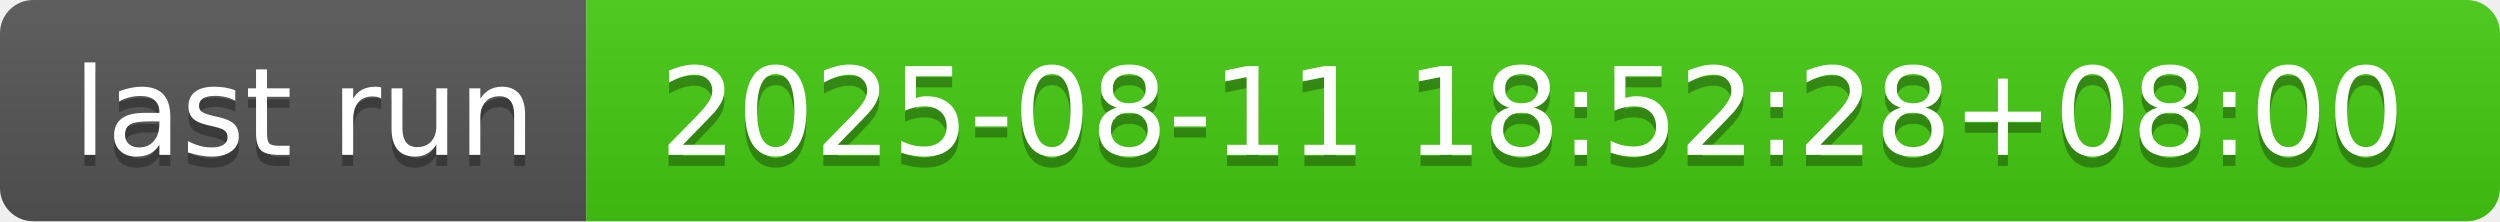
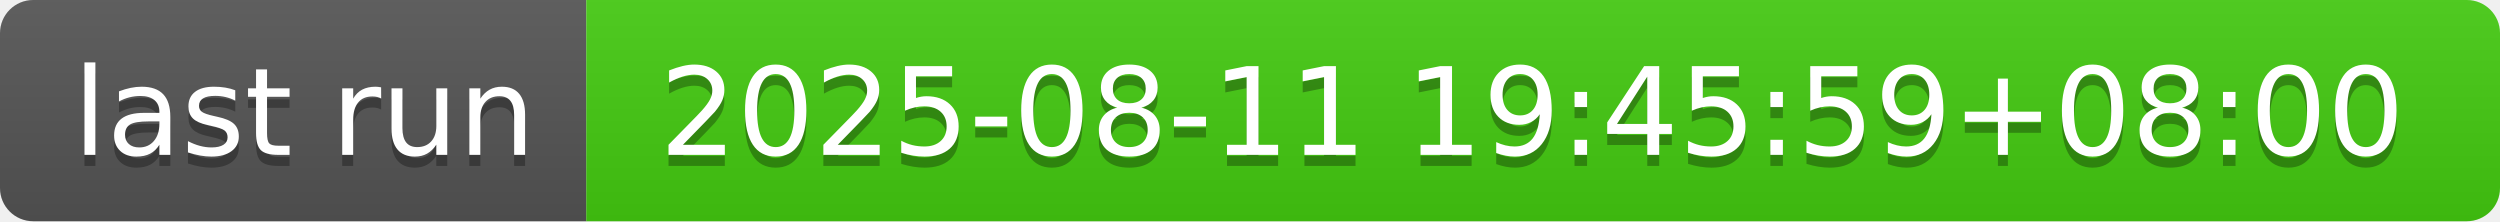
- <svg xmlns="http://www.w3.org/2000/svg" width="226" height="20" role="img" aria-label="last run: 2025-08-11 18:52:28+08:00">
+ <svg xmlns="http://www.w3.org/2000/svg" width="226" height="20" role="img" aria-label="last run: 2025-08-11 19:45:59+08:00">
  <linearGradient id="s" x2="0" y2="100%">
    <stop offset="0" stop-color="#bbb" stop-opacity=".1" />
    <stop offset="1" stop-opacity=".1" />
  </linearGradient>
  <clipPath id="r">
    <rect width="226" height="20" rx="3" fill="#fff" />
  </clipPath>
  <g clip-path="url(#r)">
    <rect width="53" height="20" fill="#555" />
    <rect x="53" width="173" height="20" fill="#4c1" />
    <rect width="226" height="20" fill="url(#s)" />
  </g>
  <g fill="#fff" text-anchor="middle" font-family="Verdana,Geneva,DejaVu Sans,sans-serif" text-rendering="geometricPrecision" font-size="110">
    <text aria-hidden="true" x="275" y="150" fill="#010101" fill-opacity=".3" transform="scale(.1)" textLength="430">last run</text>
    <text x="275" y="140" transform="scale(.1)" fill="#fff" textLength="430">last run</text>
-     <text aria-hidden="true" x="1385" y="150" fill="#010101" fill-opacity=".3" transform="scale(.1)" textLength="1630">2025-08-11 18:52:28+08:00</text>
-     <text x="1385" y="140" transform="scale(.1)" fill="#fff" textLength="1630">2025-08-11 18:52:28+08:00</text>
+     <text aria-hidden="true" x="1385" y="150" fill="#010101" fill-opacity=".3" transform="scale(.1)" textLength="1630">2025-08-11 19:45:59+08:00</text>
+     <text x="1385" y="140" transform="scale(.1)" fill="#fff" textLength="1630">2025-08-11 19:45:59+08:00</text>
  </g>
</svg>
